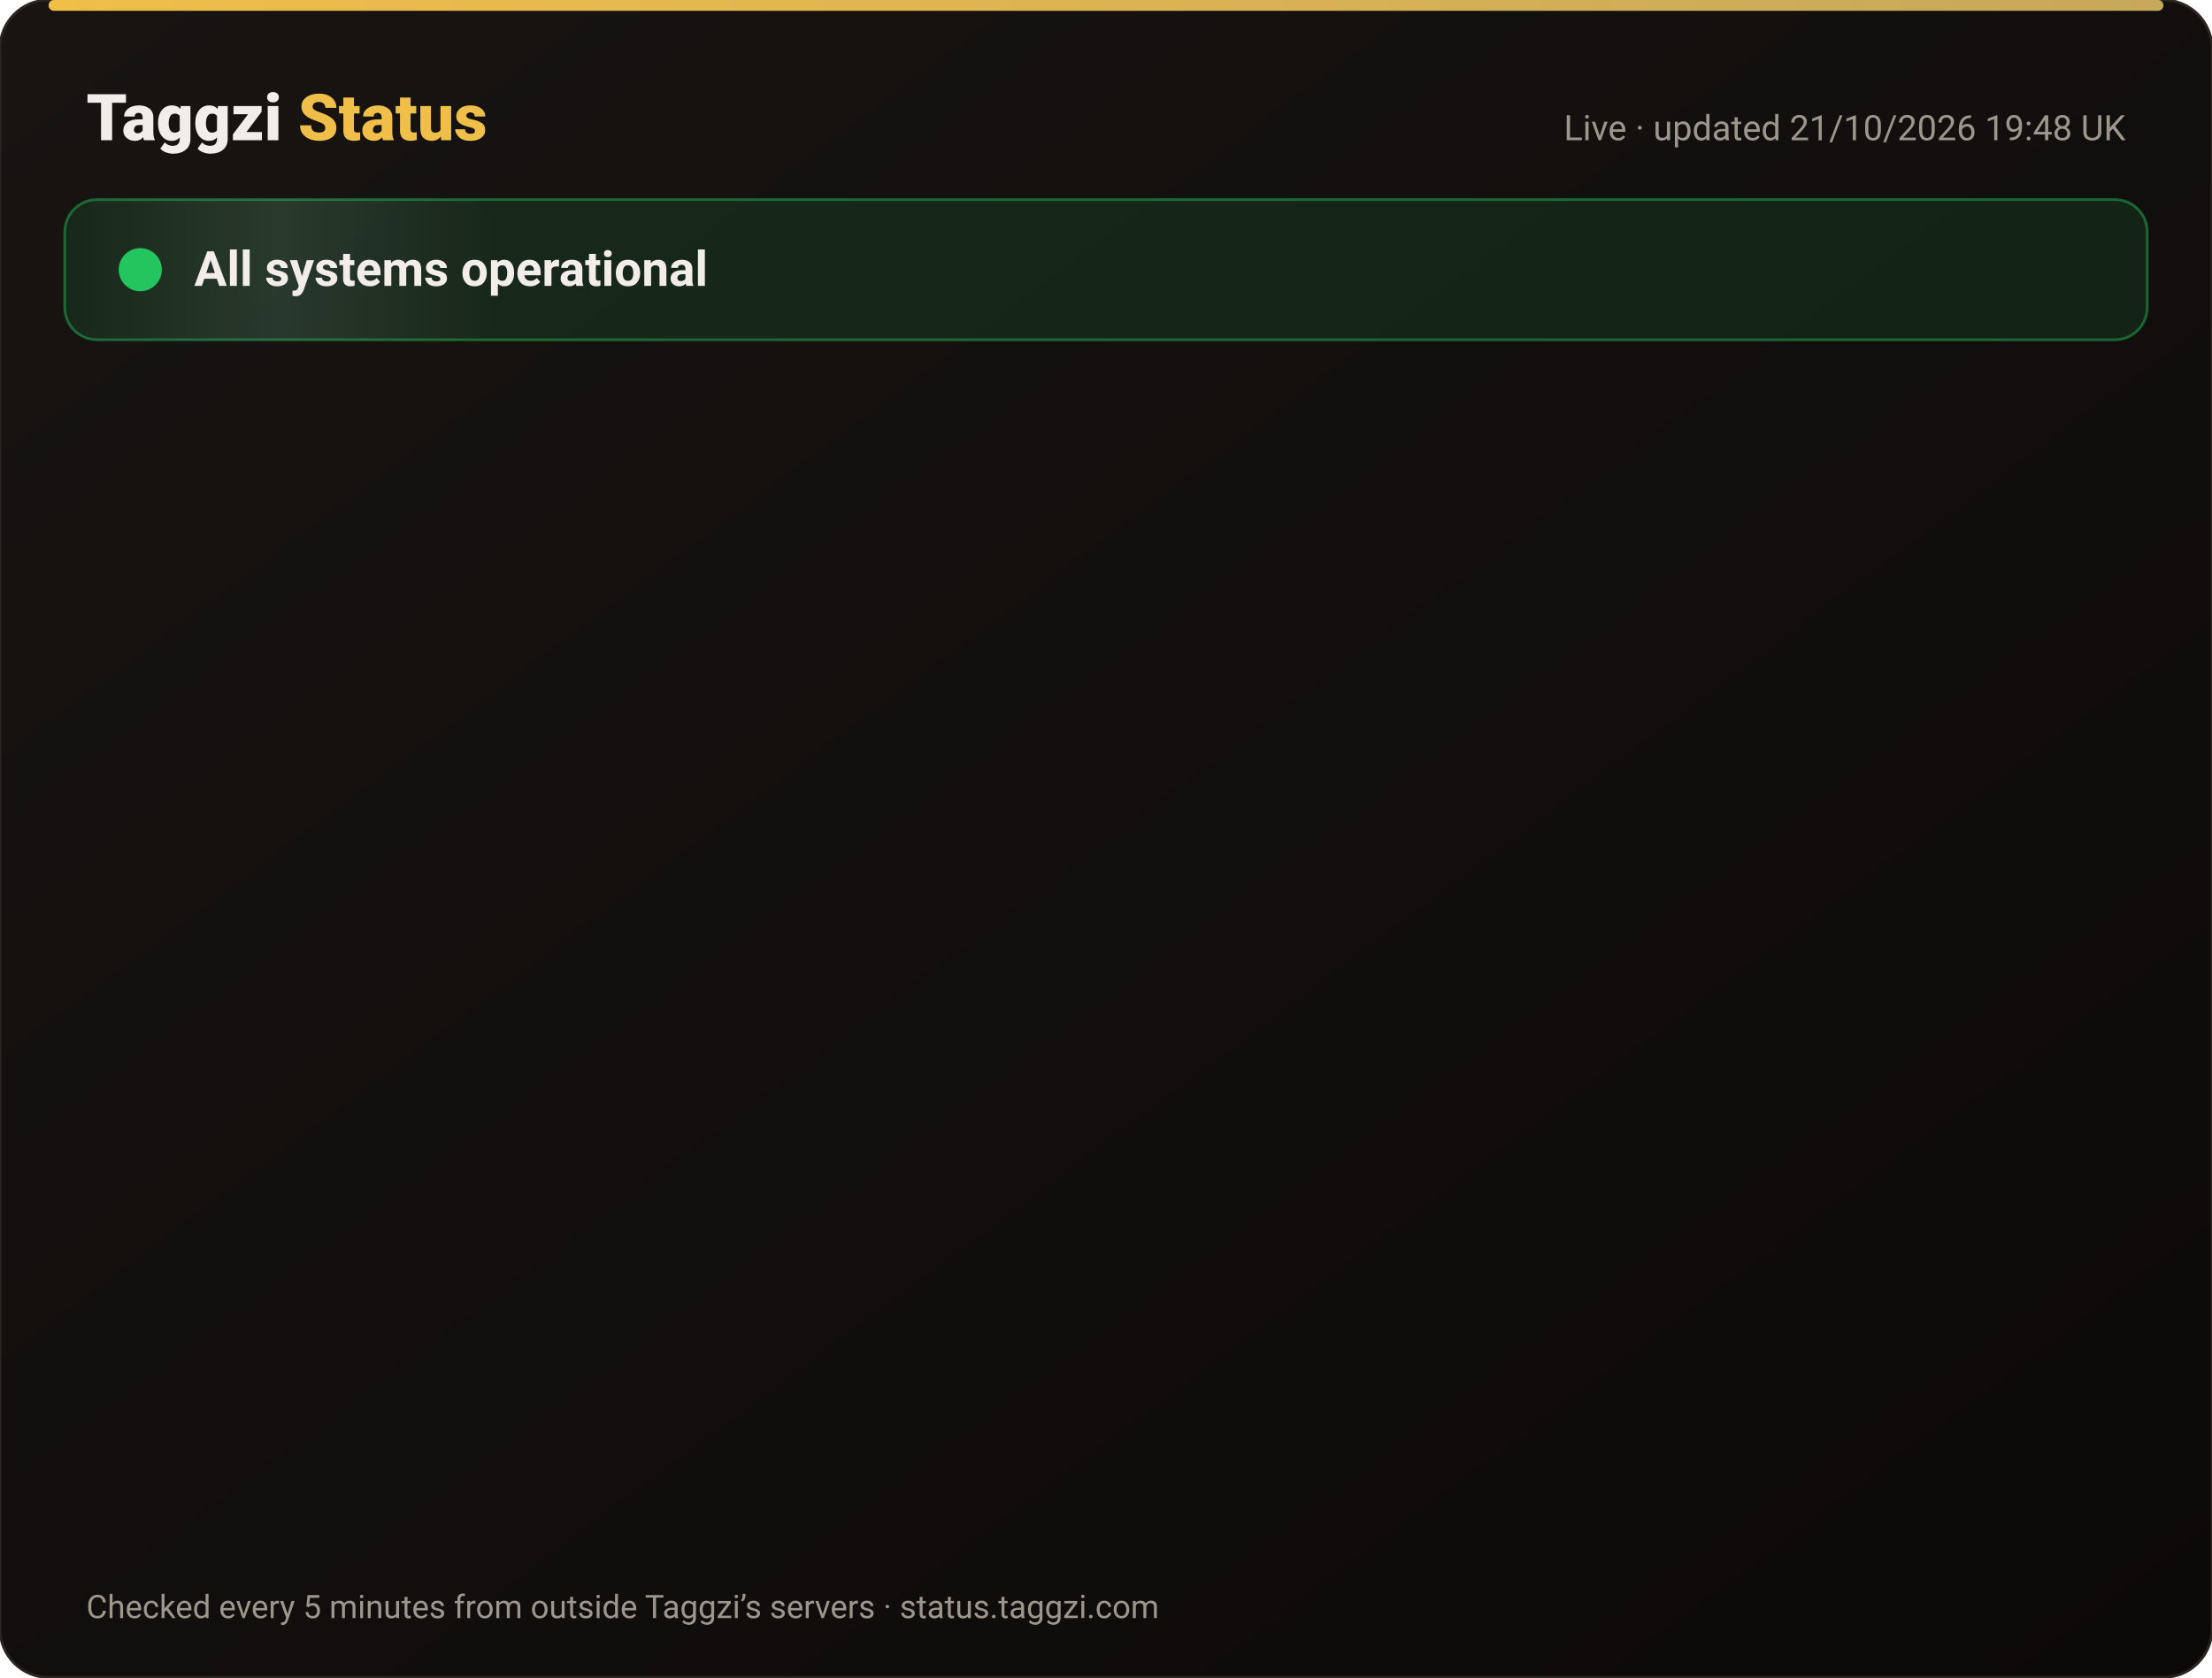
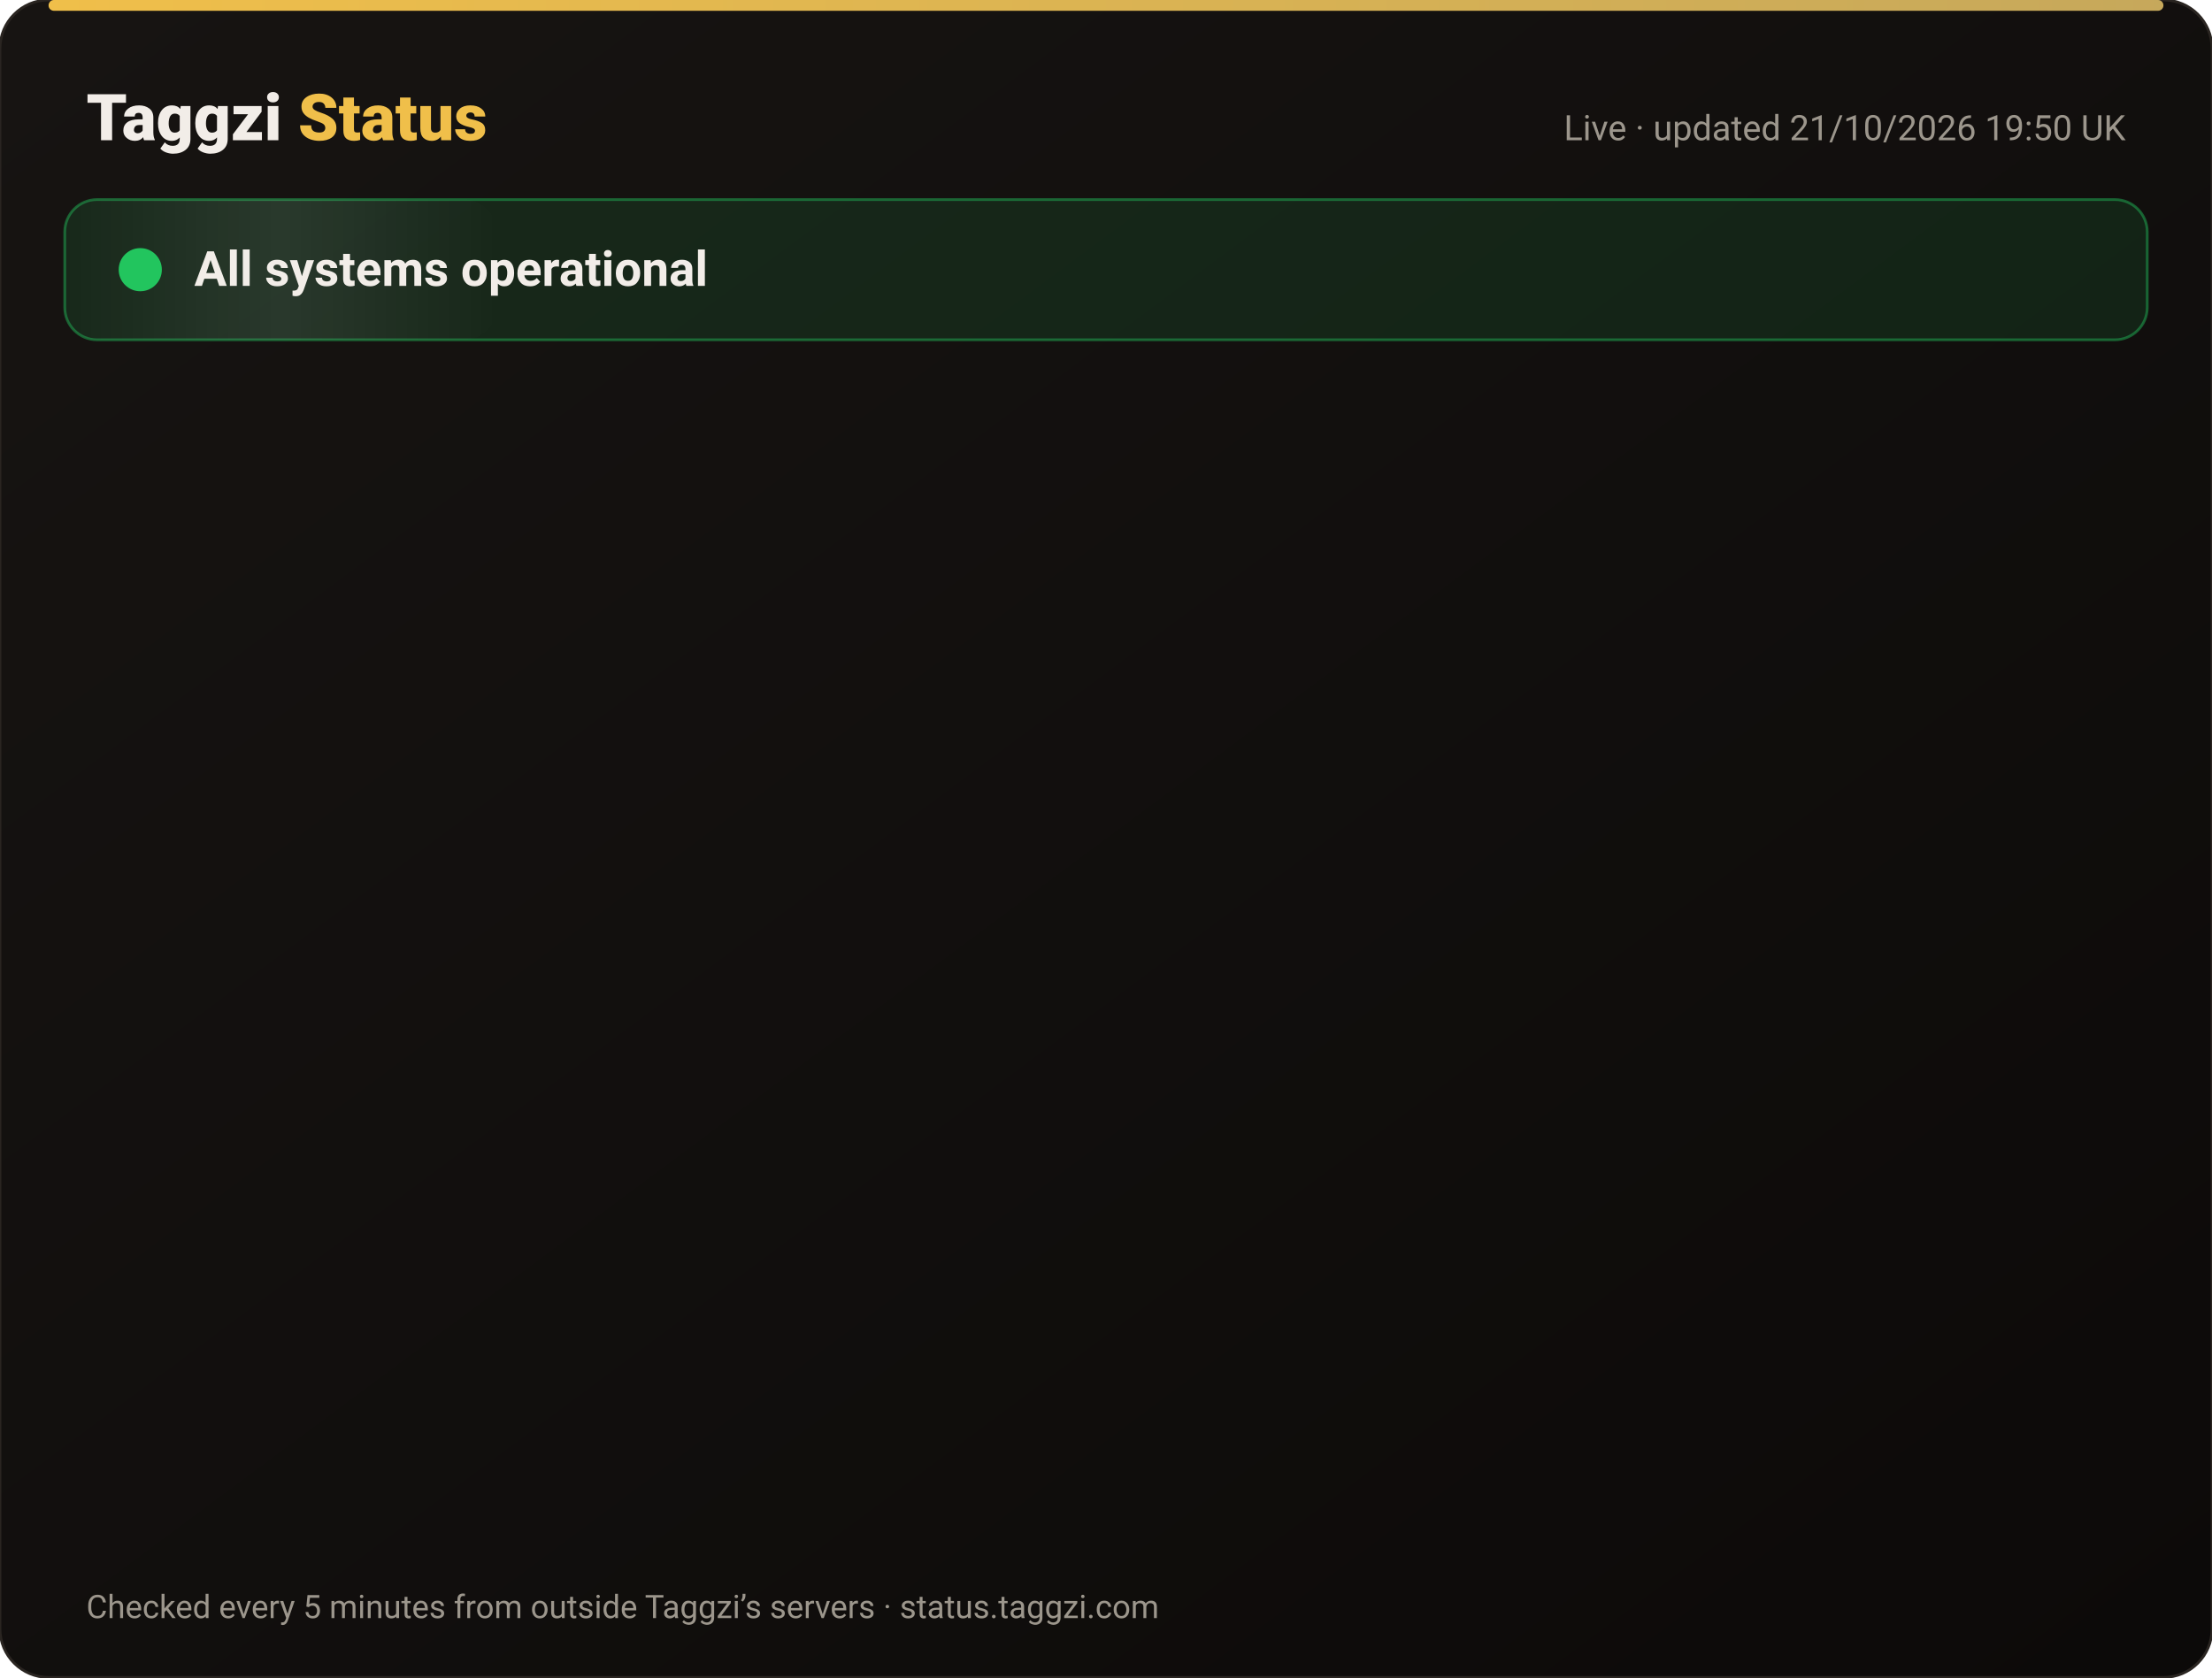
<svg xmlns="http://www.w3.org/2000/svg" width="820" height="622" viewBox="0 0 820 622" font-family="-apple-system,Segoe UI,Roboto,Helvetica,Arial,sans-serif">
  <defs>
    <linearGradient id="bg" x1="0" y1="0" x2="1" y2="1">
      <stop offset="0" stop-color="#171412" />
      <stop offset="1" stop-color="#0C0A09" />
    </linearGradient>
    <linearGradient id="gold" x1="0" x2="1">
      <stop offset="0" stop-color="#F0BF4A" />
      <stop offset="1" stop-color="#c6a85b" />
    </linearGradient>
    <linearGradient id="shine" x1="0" x2="1">
      <stop offset="0" stop-color="#fff" stop-opacity="0" />
      <stop offset=".5" stop-color="#fff" stop-opacity=".08" />
      <stop offset="1" stop-color="#fff" stop-opacity="0" />
    </linearGradient>
  </defs>
  <rect width="820" height="622" rx="18" fill="url(#bg)" stroke="#2a2521" />
  <rect x="18" y="0" width="784" height="4" rx="2" fill="url(#gold)" />
  <text x="32" y="52" font-size="24" font-weight="800" fill="#F2EDE8">Taggzi <tspan fill="#F0BF4A">Status</tspan>
  </text>
-   <text x="788" y="52" font-size="13" fill="#9C968C" text-anchor="end">Live · updated 21/10/2026 19:48 UK</text>
+   <text x="788" y="52" font-size="13" fill="#9C968C" text-anchor="end">Live · updated 21/10/2026 19:50 UK</text>
  <rect x="24" y="74" width="772" height="52" rx="12" fill="#22c55e" fill-opacity=".12" stroke="#22c55e" stroke-opacity=".45" />
  <rect x="24" y="74" width="160" height="52" rx="12" fill="url(#shine)">
    <animate attributeName="x" from="-160" to="820" dur="4s" repeatCount="indefinite" />
  </rect>
  <circle cx="52" cy="100" r="7" fill="#22c55e" />
  <circle cx="52" cy="100" r="7" fill="none" stroke="#22c55e" stroke-width="2">
    <animate attributeName="r" values="7;15;7" dur="2s" repeatCount="indefinite" />
    <animate attributeName="opacity" values=".9;0;.9" dur="2s" repeatCount="indefinite" />
  </circle>
  <text x="72" y="106" font-size="18" font-weight="700" fill="#F2EDE8">All systems operational</text>
  <g opacity="0">
    <animate attributeName="opacity" from="0" to="1" begin="0.00s" dur=".6s" fill="freeze" />
    <line x1="32" y1="188" x2="788" y2="188" stroke="#2a2521" />
    <circle cx="44" cy="166" r="6" fill="#22c55e">
      <animate attributeName="opacity" values="1;.45;1" dur="2.4s" begin="0.00s" repeatCount="indefinite" />
    </circle>
    <text x="62" y="171" font-size="15" font-weight="650" fill="#F2EDE8">Website</text>
    <text x="630" y="171" font-size="13" fill="#9C968C" text-anchor="end">100.00% uptime</text>
    <rect x="648" y="154" width="140" height="24" rx="12" fill="#22c55e" fill-opacity=".14" stroke="#22c55e" stroke-opacity=".5" />
    <text x="718" y="171" font-size="12" font-weight="700" fill="#22c55e" text-anchor="middle">Operational</text>
  </g>
  <g opacity="0">
    <animate attributeName="opacity" from="0" to="1" begin="0.15s" dur=".6s" fill="freeze" />
    <line x1="32" y1="234" x2="788" y2="234" stroke="#2a2521" />
    <circle cx="44" cy="212" r="6" fill="#22c55e">
      <animate attributeName="opacity" values="1;.45;1" dur="2.4s" begin="0.15s" repeatCount="indefinite" />
    </circle>
    <text x="62" y="217" font-size="15" font-weight="650" fill="#F2EDE8">Tag scans</text>
    <text x="630" y="217" font-size="13" fill="#9C968C" text-anchor="end">100.00% uptime</text>
    <rect x="648" y="200" width="140" height="24" rx="12" fill="#22c55e" fill-opacity=".14" stroke="#22c55e" stroke-opacity=".5" />
    <text x="718" y="217" font-size="12" font-weight="700" fill="#22c55e" text-anchor="middle">Operational</text>
  </g>
  <g opacity="0">
    <animate attributeName="opacity" from="0" to="1" begin="0.30s" dur=".6s" fill="freeze" />
    <line x1="32" y1="280" x2="788" y2="280" stroke="#2a2521" />
    <circle cx="44" cy="258" r="6" fill="#22c55e">
      <animate attributeName="opacity" values="1;.45;1" dur="2.4s" begin="0.30s" repeatCount="indefinite" />
    </circle>
    <text x="62" y="263" font-size="15" font-weight="650" fill="#F2EDE8">Manual tag lookup</text>
    <text x="630" y="263" font-size="13" fill="#9C968C" text-anchor="end">100.00% uptime</text>
    <rect x="648" y="246" width="140" height="24" rx="12" fill="#22c55e" fill-opacity=".14" stroke="#22c55e" stroke-opacity=".5" />
    <text x="718" y="263" font-size="12" font-weight="700" fill="#22c55e" text-anchor="middle">Operational</text>
  </g>
  <g opacity="0">
    <animate attributeName="opacity" from="0" to="1" begin="0.45s" dur=".6s" fill="freeze" />
    <line x1="32" y1="326" x2="788" y2="326" stroke="#2a2521" />
    <circle cx="44" cy="304" r="6" fill="#22c55e">
      <animate attributeName="opacity" values="1;.45;1" dur="2.4s" begin="0.45s" repeatCount="indefinite" />
    </circle>
    <text x="62" y="309" font-size="15" font-weight="650" fill="#F2EDE8">App &amp; login</text>
    <text x="630" y="309" font-size="13" fill="#9C968C" text-anchor="end">100.00% uptime</text>
    <rect x="648" y="292" width="140" height="24" rx="12" fill="#22c55e" fill-opacity=".14" stroke="#22c55e" stroke-opacity=".5" />
    <text x="718" y="309" font-size="12" font-weight="700" fill="#22c55e" text-anchor="middle">Operational</text>
  </g>
  <g opacity="0">
    <animate attributeName="opacity" from="0" to="1" begin="0.60s" dur=".6s" fill="freeze" />
    <line x1="32" y1="372" x2="788" y2="372" stroke="#2a2521" />
    <circle cx="44" cy="350" r="6" fill="#22c55e">
      <animate attributeName="opacity" values="1;.45;1" dur="2.4s" begin="0.60s" repeatCount="indefinite" />
    </circle>
    <text x="62" y="355" font-size="15" font-weight="650" fill="#F2EDE8">Community alerts</text>
    <text x="630" y="355" font-size="13" fill="#9C968C" text-anchor="end">100.00% uptime</text>
    <rect x="648" y="338" width="140" height="24" rx="12" fill="#22c55e" fill-opacity=".14" stroke="#22c55e" stroke-opacity=".5" />
    <text x="718" y="355" font-size="12" font-weight="700" fill="#22c55e" text-anchor="middle">Operational</text>
  </g>
  <g opacity="0">
    <animate attributeName="opacity" from="0" to="1" begin="0.75s" dur=".6s" fill="freeze" />
    <line x1="32" y1="418" x2="788" y2="418" stroke="#2a2521" />
    <circle cx="44" cy="396" r="6" fill="#22c55e">
      <animate attributeName="opacity" values="1;.45;1" dur="2.4s" begin="0.75s" repeatCount="indefinite" />
    </circle>
    <text x="62" y="401" font-size="15" font-weight="650" fill="#F2EDE8">Private calling</text>
    <text x="630" y="401" font-size="13" fill="#9C968C" text-anchor="end">100.00% uptime</text>
    <rect x="648" y="384" width="140" height="24" rx="12" fill="#22c55e" fill-opacity=".14" stroke="#22c55e" stroke-opacity=".5" />
    <text x="718" y="401" font-size="12" font-weight="700" fill="#22c55e" text-anchor="middle">Operational</text>
  </g>
  <g opacity="0">
    <animate attributeName="opacity" from="0" to="1" begin="0.90s" dur=".6s" fill="freeze" />
    <line x1="32" y1="464" x2="788" y2="464" stroke="#2a2521" />
    <circle cx="44" cy="442" r="6" fill="#22c55e">
      <animate attributeName="opacity" values="1;.45;1" dur="2.4s" begin="0.90s" repeatCount="indefinite" />
    </circle>
    <text x="62" y="447" font-size="15" font-weight="650" fill="#F2EDE8">Payments</text>
    <text x="630" y="447" font-size="13" fill="#9C968C" text-anchor="end">99.98% uptime</text>
    <rect x="648" y="430" width="140" height="24" rx="12" fill="#22c55e" fill-opacity=".14" stroke="#22c55e" stroke-opacity=".5" />
    <text x="718" y="447" font-size="12" font-weight="700" fill="#22c55e" text-anchor="middle">Operational</text>
  </g>
  <g opacity="0">
    <animate attributeName="opacity" from="0" to="1" begin="1.05s" dur=".6s" fill="freeze" />
    <line x1="32" y1="510" x2="788" y2="510" stroke="#2a2521" />
    <circle cx="44" cy="488" r="6" fill="#22c55e">
      <animate attributeName="opacity" values="1;.45;1" dur="2.4s" begin="1.05s" repeatCount="indefinite" />
    </circle>
    <text x="62" y="493" font-size="15" font-weight="650" fill="#F2EDE8">Email &amp; support</text>
    <text x="630" y="493" font-size="13" fill="#9C968C" text-anchor="end">100.00% uptime</text>
    <rect x="648" y="476" width="140" height="24" rx="12" fill="#22c55e" fill-opacity=".14" stroke="#22c55e" stroke-opacity=".5" />
    <text x="718" y="493" font-size="12" font-weight="700" fill="#22c55e" text-anchor="middle">Operational</text>
  </g>
  <g opacity="0">
    <animate attributeName="opacity" from="0" to="1" begin="1.20s" dur=".6s" fill="freeze" />
    <line x1="32" y1="556" x2="788" y2="556" stroke="#2a2521" />
    <circle cx="44" cy="534" r="6" fill="#22c55e">
      <animate attributeName="opacity" values="1;.45;1" dur="2.4s" begin="1.20s" repeatCount="indefinite" />
    </circle>
    <text x="62" y="539" font-size="15" font-weight="650" fill="#F2EDE8">Secure connection (SSL)</text>
    <text x="630" y="539" font-size="13" fill="#9C968C" text-anchor="end">100.00% uptime</text>
    <rect x="648" y="522" width="140" height="24" rx="12" fill="#22c55e" fill-opacity=".14" stroke="#22c55e" stroke-opacity=".5" />
    <text x="718" y="539" font-size="12" font-weight="700" fill="#22c55e" text-anchor="middle">Operational</text>
  </g>
  <text x="32" y="600" font-size="12" fill="#9C968C">Checked every 5 minutes from outside Taggzi’s servers · status.taggzi.com</text>
</svg>
